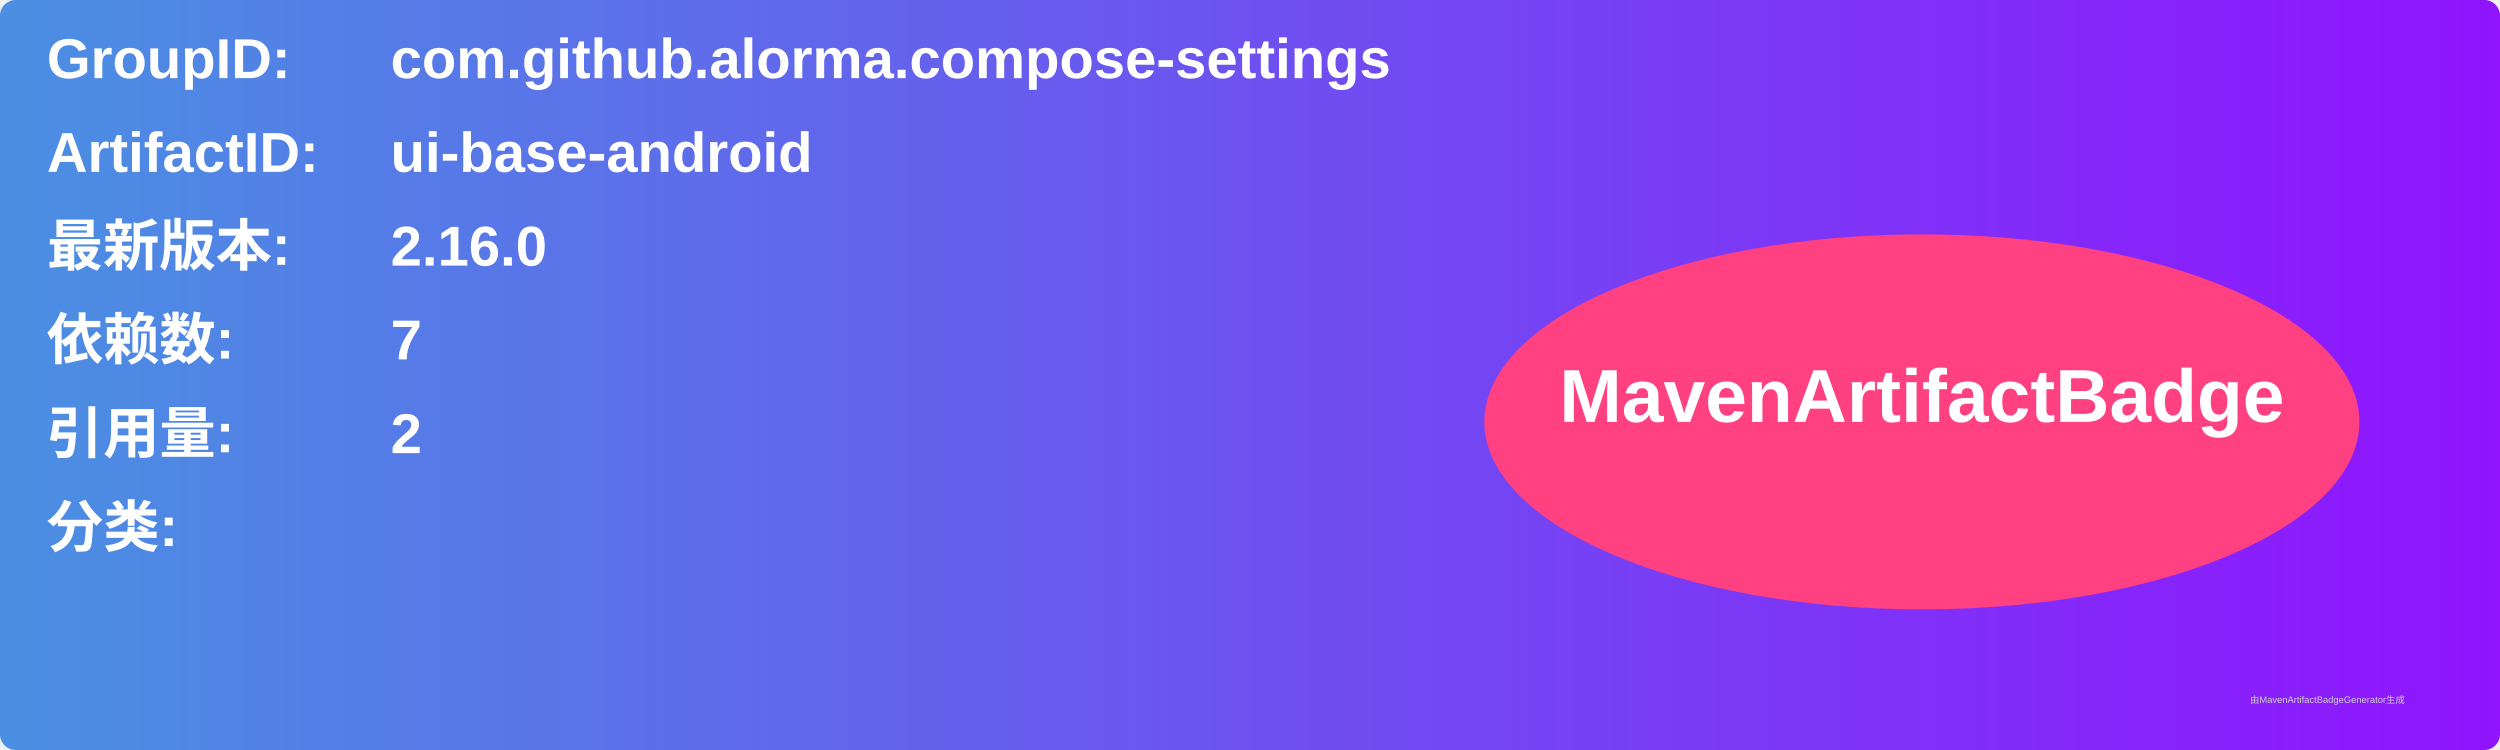
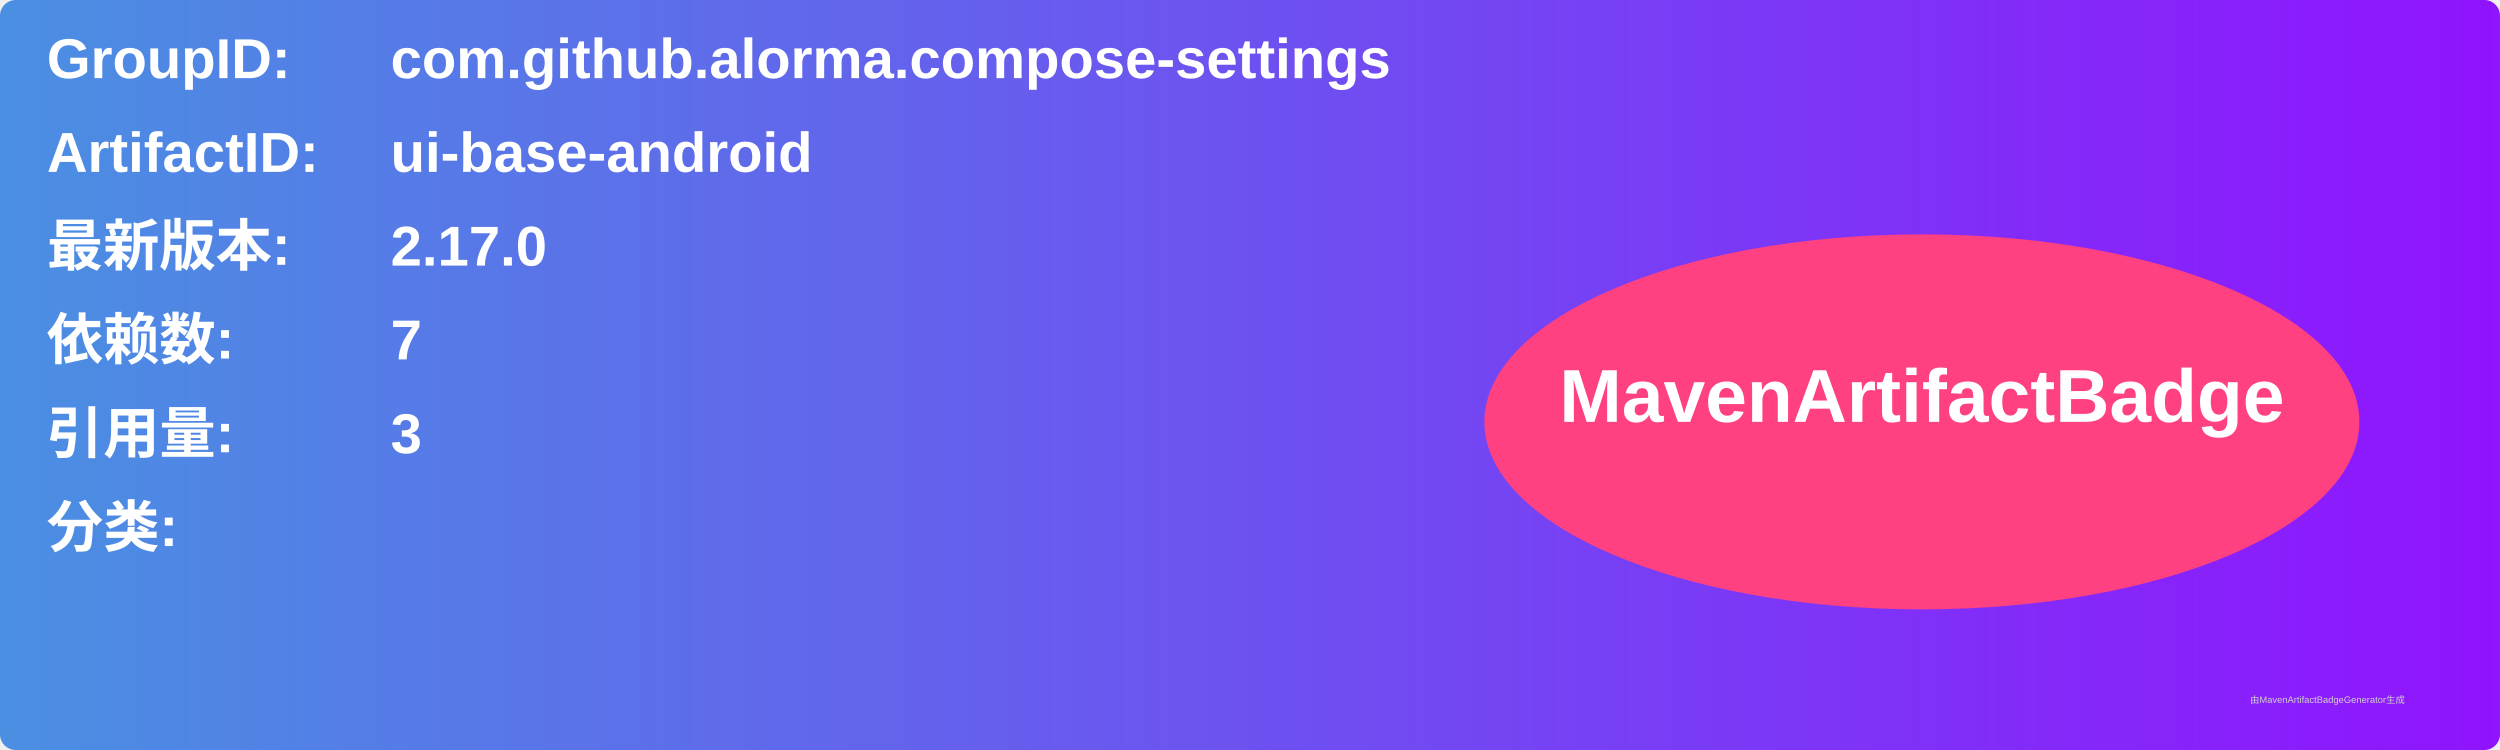
<svg xmlns="http://www.w3.org/2000/svg" width="800" height="240" viewBox="0 0 800 240">
  <linearGradient id="grad" x1="0%" y1="0%" x2="100%" y2="0%">
    <stop offset="0%" stop-color="#4a90e2" />
    <stop offset="100%" stop-color="#9013fe" />
  </linearGradient>
  <rect width="100%" height="100%" rx="5" ry="5" fill="url(#grad)" />
  <g transform="translate(15, 15)">
    <text x="0" y="10" font-family="Arial" font-size="18" fill="white" font-weight="bold" width="260">GroupID:</text>
    <text x="110" y="10" font-family="Arial" font-size="18" fill="white" font-weight="bold" width="460">com.github.alorma.compose-settings</text>
    <text x="0" y="40" font-family="Arial" font-size="18" fill="white" font-weight="bold" width="260">ArtifactID:</text>
    <text x="110" y="40" font-family="Arial" font-size="18" fill="white" font-weight="bold" width="460">ui-base-android</text>
    <text x="0" y="70" font-family="Arial" font-size="18" fill="white" font-weight="bold">最新版本:</text>
    <text x="110" y="70" font-family="Arial" font-size="18" fill="white" font-weight="bold">
-       <tspan font-weight="bold">2.16.0</tspan>
+       <tspan font-weight="bold">2.17.0</tspan>
    </text>
    <text x="0" y="100" font-family="Arial" font-size="18" fill="white" font-weight="bold">依赖数: </text>
    <text x="110" y="100" font-family="Arial" font-size="18" fill="white">
      <tspan font-weight="bold">7</tspan>
    </text>
    <text x="0" y="130" font-family="Arial" font-size="18" fill="white" font-weight="bold">引用量: </text>
    <text x="110" y="130" font-family="Arial" font-size="18" fill="white">
-       <tspan font-weight="bold">2</tspan>
+       <tspan font-weight="bold">3</tspan>
    </text>
    <text x="0" y="160" font-family="Arial" font-size="18" fill="white" font-weight="bold">分类:</text>
    <text x="10" y="190" font-family="Arial" font-size="10" fill="white">
      <tspan font-weight="bold" />
    </text>
    <ellipse cx="600" cy="120" rx="140" ry="60" fill="#ff4081" />
    <text x="600" y="120" text-anchor="middle" font-family="Arial" font-size="24" fill="white" font-weight="bold">MavenArtifactBadge</text>
  </g>
  <text x="720" y="225" font-family="Arial" font-size="3" fill="#d0d0d0">由MavenArtifactBadgeGenerator生成</text>
</svg>
